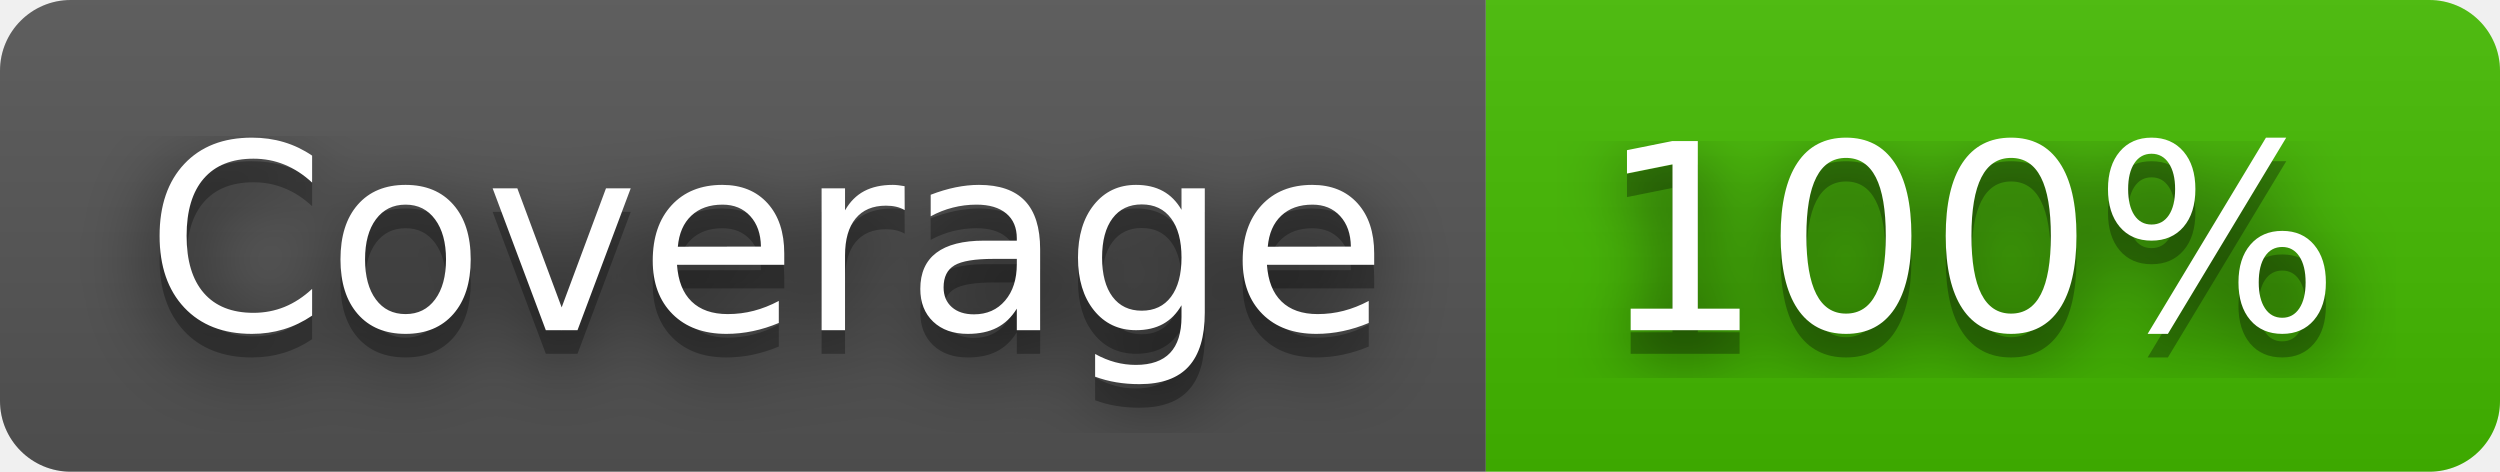
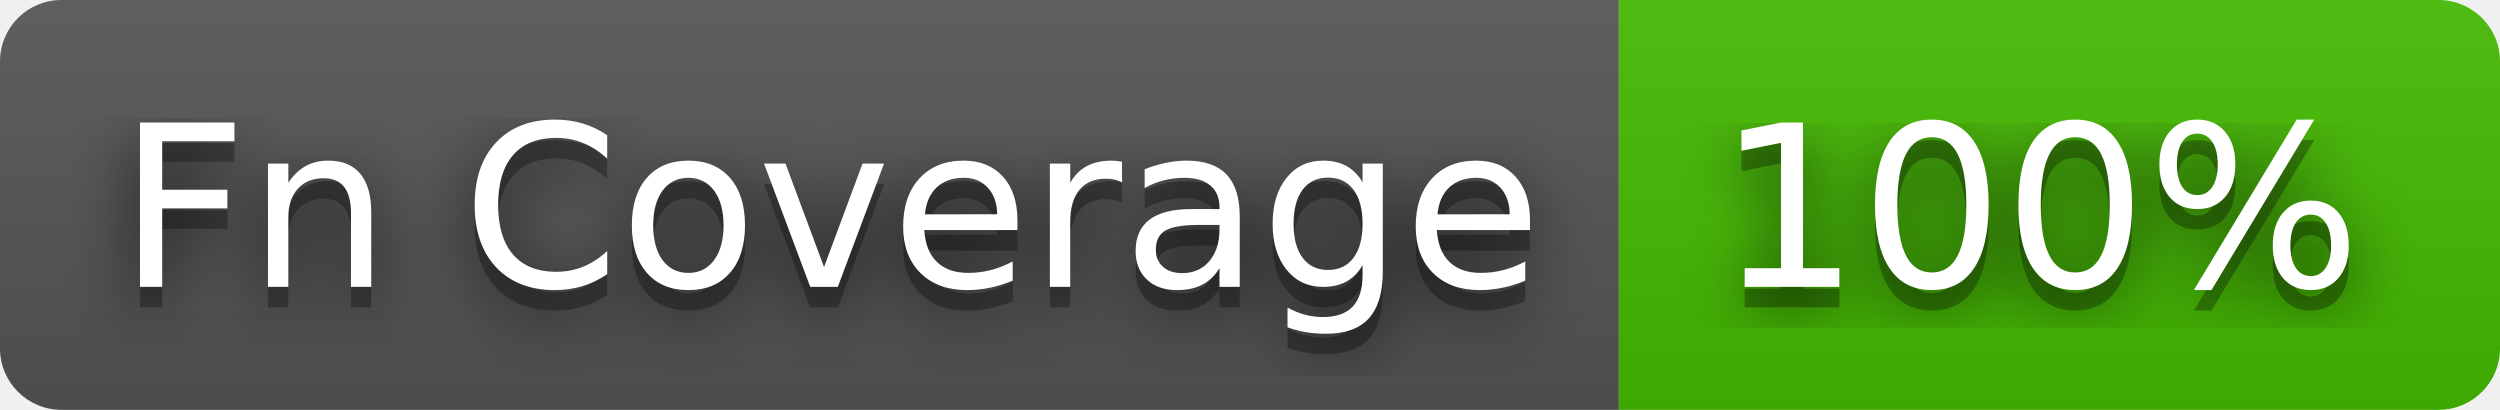
- <svg xmlns="http://www.w3.org/2000/svg" width="106" height="20" role="img" aria-label="Coverage: 100%">
+ <svg xmlns="http://www.w3.org/2000/svg" width="122" height="20" role="img" aria-label="Fn Coverage: 100%">
  <filter id="blur">
    <feGaussianBlur in="SourceGraphic" stdDeviation="16" />
  </filter>
  <linearGradient id="s" x2="0" y2="100%">
    <stop offset="0" stop-color="#bbb" stop-opacity=".1" />
    <stop offset="1" stop-opacity=".1" />
  </linearGradient>
  <clipPath id="r">
-     <rect width="106" height="20" rx="3" fill="#fff" />
+     <rect width="122" height="20" rx="3" fill="#fff" />
  </clipPath>
  <g clip-path="url(#r)">
-     <rect width="63" height="20" fill="#555" />
-     <rect x="63" width="43" height="20" fill="#4b0" />
-     <rect width="106" height="20" fill="url(#s)" />
+     <rect width="79" height="20" fill="#555" />
+     <rect x="79" width="43" height="20" fill="#4b0" />
+     <rect width="122" height="20" fill="url(#s)" />
  </g>
  <g fill="#fff" text-anchor="middle" font-family="Verdana,Geneva,DejaVu Sans,sans-serif" text-rendering="geometricPrecision" font-size="110">
-     <text aria-hidden="true" x="325" y="150" fill="#010101" fill-opacity=".80" filter="url(#blur)" transform="scale(.1)" textLength="530">Coverage</text>
-     <text aria-hidden="true" x="325" y="150" fill="#010101" fill-opacity=".3" transform="scale(.1)" textLength="530">Coverage</text>
-     <text x="325" y="140" transform="scale(.1)" fill="#fff" textLength="530">Coverage</text>
-     <text aria-hidden="true" x="835" y="150" fill="#010101" fill-opacity=".80" filter="url(#blur)" transform="scale(.1)" textLength="330">100%</text>
-     <text aria-hidden="true" x="835" y="150" fill="#010101" fill-opacity=".3" transform="scale(.1)" textLength="330">100%</text>
-     <text x="835" y="140" transform="scale(.1)" fill="#fff" textLength="330">100%</text>
+     <text aria-hidden="true" x="405" y="150" fill="#010101" fill-opacity=".80" filter="url(#blur)" transform="scale(.1)" textLength="690">Fn Coverage</text>
+     <text aria-hidden="true" x="405" y="150" fill="#010101" fill-opacity=".3" transform="scale(.1)" textLength="690">Fn Coverage</text>
+     <text x="405" y="140" transform="scale(.1)" fill="#fff" textLength="690">Fn Coverage</text>
+     <text aria-hidden="true" x="995" y="150" fill="#010101" fill-opacity=".80" filter="url(#blur)" transform="scale(.1)" textLength="330">100%</text>
+     <text aria-hidden="true" x="995" y="150" fill="#010101" fill-opacity=".3" transform="scale(.1)" textLength="330">100%</text>
+     <text x="995" y="140" transform="scale(.1)" fill="#fff" textLength="330">100%</text>
  </g>
</svg>
